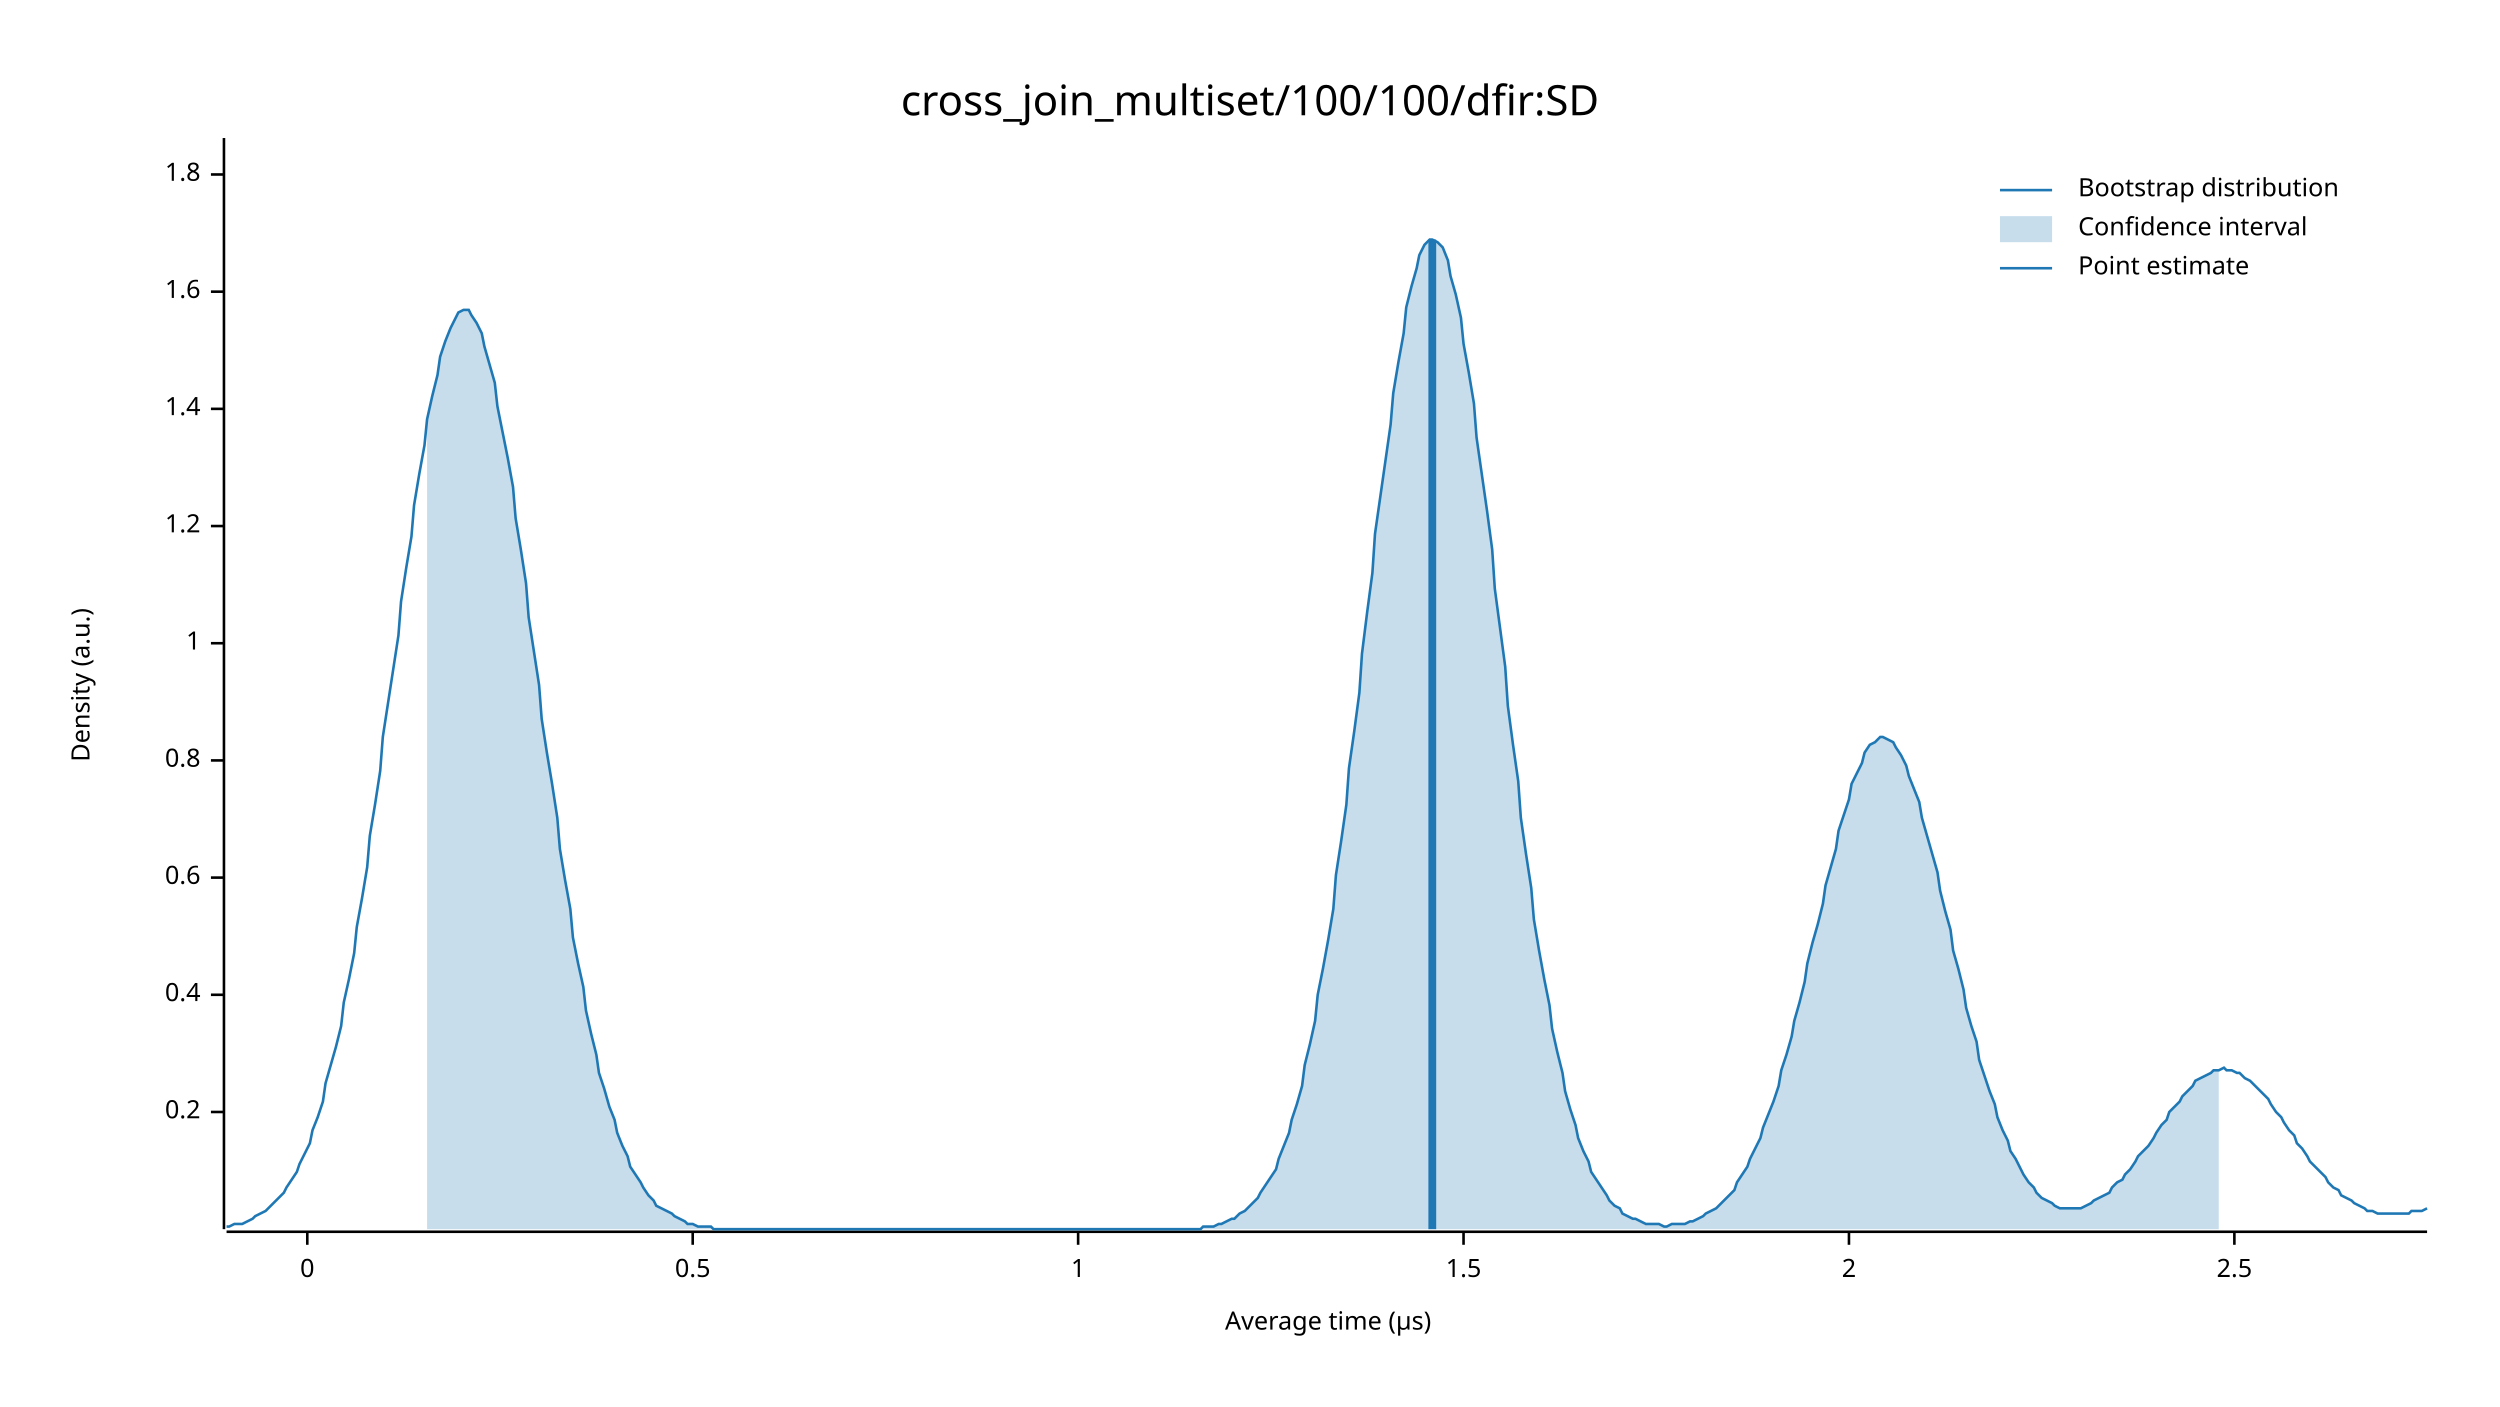
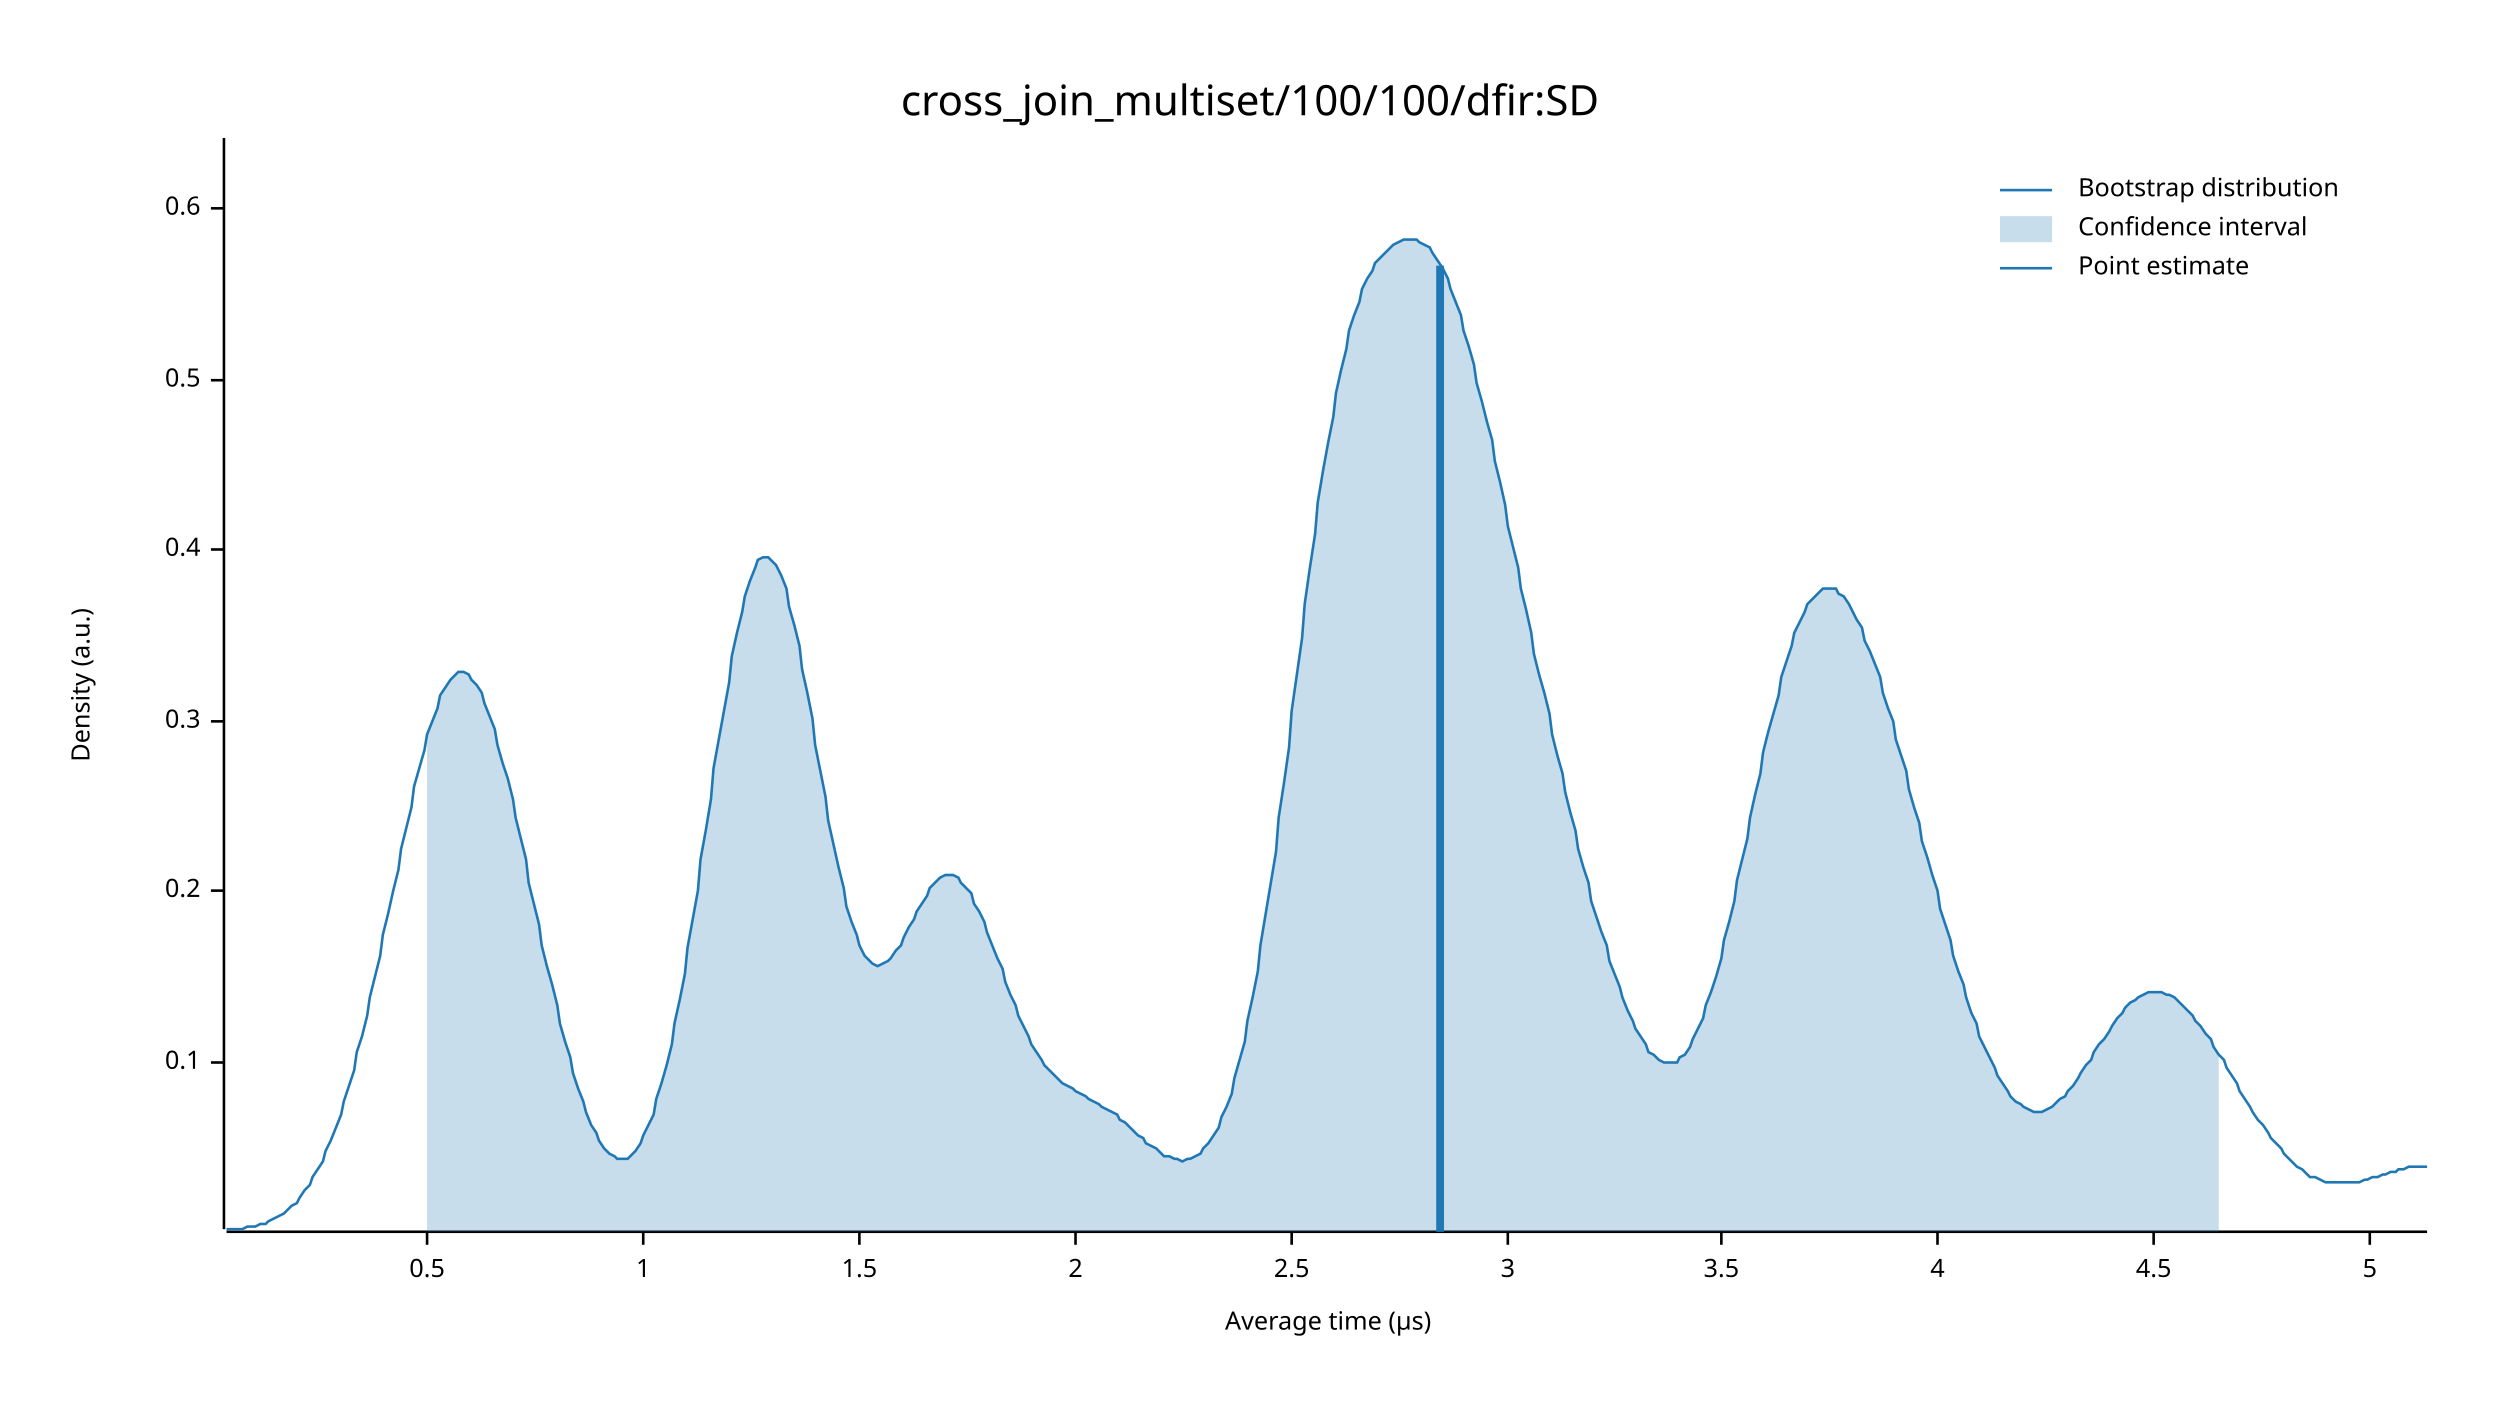
<svg xmlns="http://www.w3.org/2000/svg" width="960" height="540" viewBox="0 0 960 540">
  <text x="480" y="32" dy="0.76em" text-anchor="middle" font-family="sans-serif" font-size="16.129" opacity="1" fill="#000000">
cross_join_multiset/100/100/dfir:SD
</text>
  <text x="27" y="263" dy="0.76em" text-anchor="middle" font-family="sans-serif" font-size="9.677" opacity="1" fill="#000000" transform="rotate(270, 27, 263)">
Density (a.u.)
</text>
  <text x="510" y="513" dy="-0.5ex" text-anchor="middle" font-family="sans-serif" font-size="9.677" opacity="1" fill="#000000">
Average time (µs)
</text>
  <polyline fill="none" opacity="1" stroke="#000000" stroke-width="1" points="86,53 86,472 " />
-   <text x="77" y="427" dy="0.5ex" text-anchor="end" font-family="sans-serif" font-size="9.677" opacity="1" fill="#000000">
+   <text x="77" y="408" dy="0.5ex" text-anchor="end" font-family="sans-serif" font-size="9.677" opacity="1" fill="#000000">
+ 0.1
+ </text>
+   <polyline fill="none" opacity="1" stroke="#000000" stroke-width="1" points="81,408 86,408 " />
+   <text x="77" y="342" dy="0.5ex" text-anchor="end" font-family="sans-serif" font-size="9.677" opacity="1" fill="#000000">
0.2
</text>
-   <polyline fill="none" opacity="1" stroke="#000000" stroke-width="1" points="81,427 86,427 " />
-   <text x="77" y="382" dy="0.5ex" text-anchor="end" font-family="sans-serif" font-size="9.677" opacity="1" fill="#000000">
+   <polyline fill="none" opacity="1" stroke="#000000" stroke-width="1" points="81,342 86,342 " />
+   <text x="77" y="277" dy="0.5ex" text-anchor="end" font-family="sans-serif" font-size="9.677" opacity="1" fill="#000000">
+ 0.3
+ </text>
+   <polyline fill="none" opacity="1" stroke="#000000" stroke-width="1" points="81,277 86,277 " />
+   <text x="77" y="211" dy="0.5ex" text-anchor="end" font-family="sans-serif" font-size="9.677" opacity="1" fill="#000000">
0.4
</text>
-   <polyline fill="none" opacity="1" stroke="#000000" stroke-width="1" points="81,382 86,382 " />
-   <text x="77" y="337" dy="0.5ex" text-anchor="end" font-family="sans-serif" font-size="9.677" opacity="1" fill="#000000">
+   <polyline fill="none" opacity="1" stroke="#000000" stroke-width="1" points="81,211 86,211 " />
+   <text x="77" y="146" dy="0.5ex" text-anchor="end" font-family="sans-serif" font-size="9.677" opacity="1" fill="#000000">
+ 0.5
+ </text>
+   <polyline fill="none" opacity="1" stroke="#000000" stroke-width="1" points="81,146 86,146 " />
+   <text x="77" y="80" dy="0.5ex" text-anchor="end" font-family="sans-serif" font-size="9.677" opacity="1" fill="#000000">
0.6
</text>
-   <polyline fill="none" opacity="1" stroke="#000000" stroke-width="1" points="81,337 86,337 " />
-   <text x="77" y="292" dy="0.5ex" text-anchor="end" font-family="sans-serif" font-size="9.677" opacity="1" fill="#000000">
- 0.8
+   <polyline fill="none" opacity="1" stroke="#000000" stroke-width="1" points="81,80 86,80 " />
+   <polyline fill="none" opacity="1" stroke="#000000" stroke-width="1" points="87,473 932,473 " />
+   <text x="164" y="483" dy="0.76em" text-anchor="middle" font-family="sans-serif" font-size="9.677" opacity="1" fill="#000000">
+ 0.5
</text>
-   <polyline fill="none" opacity="1" stroke="#000000" stroke-width="1" points="81,292 86,292 " />
-   <text x="77" y="247" dy="0.5ex" text-anchor="end" font-family="sans-serif" font-size="9.677" opacity="1" fill="#000000">
+   <polyline fill="none" opacity="1" stroke="#000000" stroke-width="1" points="164,473 164,478 " />
+   <text x="247" y="483" dy="0.76em" text-anchor="middle" font-family="sans-serif" font-size="9.677" opacity="1" fill="#000000">
1
</text>
-   <polyline fill="none" opacity="1" stroke="#000000" stroke-width="1" points="81,247 86,247 " />
-   <text x="77" y="202" dy="0.5ex" text-anchor="end" font-family="sans-serif" font-size="9.677" opacity="1" fill="#000000">
- 1.2
- </text>
-   <polyline fill="none" opacity="1" stroke="#000000" stroke-width="1" points="81,202 86,202 " />
-   <text x="77" y="157" dy="0.5ex" text-anchor="end" font-family="sans-serif" font-size="9.677" opacity="1" fill="#000000">
- 1.4
- </text>
-   <polyline fill="none" opacity="1" stroke="#000000" stroke-width="1" points="81,157 86,157 " />
-   <text x="77" y="112" dy="0.5ex" text-anchor="end" font-family="sans-serif" font-size="9.677" opacity="1" fill="#000000">
- 1.6
- </text>
-   <polyline fill="none" opacity="1" stroke="#000000" stroke-width="1" points="81,112 86,112 " />
-   <text x="77" y="67" dy="0.5ex" text-anchor="end" font-family="sans-serif" font-size="9.677" opacity="1" fill="#000000">
- 1.8
- </text>
-   <polyline fill="none" opacity="1" stroke="#000000" stroke-width="1" points="81,67 86,67 " />
-   <polyline fill="none" opacity="1" stroke="#000000" stroke-width="1" points="87,473 932,473 " />
-   <text x="118" y="483" dy="0.76em" text-anchor="middle" font-family="sans-serif" font-size="9.677" opacity="1" fill="#000000">
- 0
- </text>
-   <polyline fill="none" opacity="1" stroke="#000000" stroke-width="1" points="118,473 118,478 " />
-   <text x="266" y="483" dy="0.76em" text-anchor="middle" font-family="sans-serif" font-size="9.677" opacity="1" fill="#000000">
- 0.5
- </text>
-   <polyline fill="none" opacity="1" stroke="#000000" stroke-width="1" points="266,473 266,478 " />
-   <text x="414" y="483" dy="0.76em" text-anchor="middle" font-family="sans-serif" font-size="9.677" opacity="1" fill="#000000">
- 1
- </text>
-   <polyline fill="none" opacity="1" stroke="#000000" stroke-width="1" points="414,473 414,478 " />
-   <text x="562" y="483" dy="0.76em" text-anchor="middle" font-family="sans-serif" font-size="9.677" opacity="1" fill="#000000">
+   <polyline fill="none" opacity="1" stroke="#000000" stroke-width="1" points="247,473 247,478 " />
+   <text x="330" y="483" dy="0.76em" text-anchor="middle" font-family="sans-serif" font-size="9.677" opacity="1" fill="#000000">
1.5
</text>
-   <polyline fill="none" opacity="1" stroke="#000000" stroke-width="1" points="562,473 562,478 " />
-   <text x="710" y="483" dy="0.76em" text-anchor="middle" font-family="sans-serif" font-size="9.677" opacity="1" fill="#000000">
+   <polyline fill="none" opacity="1" stroke="#000000" stroke-width="1" points="330,473 330,478 " />
+   <text x="413" y="483" dy="0.76em" text-anchor="middle" font-family="sans-serif" font-size="9.677" opacity="1" fill="#000000">
2
</text>
-   <polyline fill="none" opacity="1" stroke="#000000" stroke-width="1" points="710,473 710,478 " />
-   <text x="858" y="483" dy="0.76em" text-anchor="middle" font-family="sans-serif" font-size="9.677" opacity="1" fill="#000000">
+   <polyline fill="none" opacity="1" stroke="#000000" stroke-width="1" points="413,473 413,478 " />
+   <text x="496" y="483" dy="0.76em" text-anchor="middle" font-family="sans-serif" font-size="9.677" opacity="1" fill="#000000">
2.5
</text>
-   <polyline fill="none" opacity="1" stroke="#000000" stroke-width="1" points="858,473 858,478 " />
-   <polyline fill="none" opacity="1" stroke="#1F78B4" stroke-width="1" points="87,471 88,471 90,470 92,470 93,470 95,469 97,468 98,467 100,466 102,465 103,464 105,462 107,460 109,458 110,456 112,453 114,450 115,447 117,443 119,439 120,434 122,429 124,423 125,416 127,409 129,402 131,394 132,385 134,376 136,366 137,356 139,345 141,333 142,321 144,309 146,296 147,283 149,270 151,257 153,244 154,231 156,218 158,206 159,194 161,182 163,171 164,161 166,152 168,144 169,137 171,131 173,126 175,122 176,120 178,119 180,119 181,121 183,124 185,128 186,133 188,140 190,147 191,156 193,166 195,176 197,187 198,199 200,211 202,224 203,237 205,250 207,263 208,276 210,289 212,301 214,314 215,326 217,338 219,349 220,360 222,370 224,379 225,388 227,397 229,405 230,412 232,418 234,425 236,430 237,435 239,440 241,444 242,448 244,451 246,454 247,456 249,459 251,461 252,463 254,464 256,465 258,466 259,467 261,468 263,469 264,470 266,470 268,471 269,471 271,471 273,471 274,472 276,472 278,472 280,472 281,472 283,472 285,472 286,472 288,472 290,472 291,472 293,472 295,472 296,472 298,472 300,472 302,472 303,472 305,472 307,472 308,472 310,472 312,472 313,472 315,472 317,472 318,472 320,472 322,472 324,472 325,472 327,472 329,472 330,472 332,472 334,472 335,472 337,472 339,472 341,472 342,472 344,472 346,472 347,472 349,472 351,472 352,472 354,472 356,472 357,472 359,472 361,472 363,472 364,472 366,472 368,472 369,472 371,472 373,472 374,472 376,472 378,472 379,472 381,472 383,472 385,472 386,472 388,472 390,472 391,472 393,472 395,472 396,472 398,472 400,472 401,472 403,472 405,472 407,472 408,472 410,472 412,472 413,472 415,472 417,472 418,472 420,472 422,472 423,472 425,472 427,472 429,472 430,472 432,472 434,472 435,472 437,472 439,472 440,472 442,472 444,472 445,472 447,472 449,472 451,472 452,472 454,472 456,472 457,472 459,472 461,472 462,471 464,471 466,471 468,470 469,470 471,469 473,468 474,468 476,466 478,465 479,464 481,462 483,460 484,458 486,455 488,452 490,449 491,445 493,440 495,435 496,430 498,424 500,417 501,409 503,401 505,392 506,382 508,372 510,361 512,349 513,336 515,323 517,309 518,295 520,281 522,266 523,251 525,235 527,220 528,205 530,191 532,177 534,163 535,151 537,139 539,128 540,118 542,110 544,103 545,98 547,94 549,92 550,92 552,93 554,95 556,100 557,106 559,113 561,122 562,132 564,143 566,155 567,168 569,182 571,196 573,211 574,226 576,241 578,256 579,271 581,286 583,300 584,314 586,328 588,341 589,353 591,365 593,376 595,386 596,395 598,404 600,412 601,419 603,426 605,432 606,437 608,442 610,446 611,450 613,453 615,456 617,459 618,461 620,463 622,464 623,466 625,467 627,468 628,468 630,469 632,470 633,470 635,470 637,470 639,471 640,471 642,470 644,470 645,470 647,470 649,469 650,469 652,468 654,467 655,466 657,465 659,464 661,462 662,461 664,459 666,457 667,454 669,451 671,448 672,445 674,441 676,437 677,433 679,428 681,423 683,417 684,411 686,405 688,398 689,392 691,385 693,377 694,370 696,362 698,355 700,347 701,340 703,333 705,326 706,319 708,313 710,307 711,301 713,297 715,293 716,289 718,286 720,285 722,283 723,283 725,284 727,285 728,287 730,290 732,294 733,298 735,303 737,308 738,314 740,321 742,328 744,335 745,342 747,350 749,357 750,365 752,372 754,380 755,387 757,394 759,400 760,407 762,413 764,419 766,424 767,429 769,434 771,438 772,442 774,445 776,449 777,451 779,454 781,456 782,458 784,460 786,461 788,462 789,463 791,464 793,464 794,464 796,464 798,464 799,464 801,463 803,462 804,461 806,460 808,459 810,458 811,456 813,454 815,453 816,451 818,449 820,446 821,444 823,442 825,440 827,437 828,435 830,432 832,430 833,427 835,425 837,423 838,421 840,419 842,417 843,415 845,414 847,413 849,412 850,411 852,411 854,410 855,411 857,411 859,412 860,412 862,414 864,415 865,416 867,418 869,420 871,422 872,424 874,427 876,429 877,431 879,434 881,436 882,439 884,441 886,444 887,446 889,448 891,450 893,452 894,454 896,456 898,457 899,459 901,460 903,461 904,462 906,463 908,464 909,465 911,465 913,466 915,466 916,466 918,466 920,466 921,466 923,466 925,466 926,465 928,465 930,465 932,464 " />
-   <polygon opacity="0.25" fill="#1F78B4" points="164,161 166,152 168,144 169,137 171,131 173,126 175,122 176,120 178,119 180,119 181,121 183,124 185,128 186,133 188,140 190,147 191,156 193,166 195,176 197,187 198,199 200,211 202,224 203,237 205,250 207,263 208,276 210,289 212,301 214,314 215,326 217,338 219,349 220,360 222,370 224,379 225,388 227,397 229,405 230,412 232,418 234,425 236,430 237,435 239,440 241,444 242,448 244,451 246,454 247,456 249,459 251,461 252,463 254,464 256,465 258,466 259,467 261,468 263,469 264,470 266,470 268,471 269,471 271,471 273,471 274,472 276,472 278,472 280,472 281,472 283,472 285,472 286,472 288,472 290,472 291,472 293,472 295,472 296,472 298,472 300,472 302,472 303,472 305,472 307,472 308,472 310,472 312,472 313,472 315,472 317,472 318,472 320,472 322,472 324,472 325,472 327,472 329,472 330,472 332,472 334,472 335,472 337,472 339,472 341,472 342,472 344,472 346,472 347,472 349,472 351,472 352,472 354,472 356,472 357,472 359,472 361,472 363,472 364,472 366,472 368,472 369,472 371,472 373,472 374,472 376,472 378,472 379,472 381,472 383,472 385,472 386,472 388,472 390,472 391,472 393,472 395,472 396,472 398,472 400,472 401,472 403,472 405,472 407,472 408,472 410,472 412,472 413,472 415,472 417,472 418,472 420,472 422,472 423,472 425,472 427,472 429,472 430,472 432,472 434,472 435,472 437,472 439,472 440,472 442,472 444,472 445,472 447,472 449,472 451,472 452,472 454,472 456,472 457,472 459,472 461,472 462,471 464,471 466,471 468,470 469,470 471,469 473,468 474,468 476,466 478,465 479,464 481,462 483,460 484,458 486,455 488,452 490,449 491,445 493,440 495,435 496,430 498,424 500,417 501,409 503,401 505,392 506,382 508,372 510,361 512,349 513,336 515,323 517,309 518,295 520,281 522,266 523,251 525,235 527,220 528,205 530,191 532,177 534,163 535,151 537,139 539,128 540,118 542,110 544,103 545,98 547,94 549,92 550,92 552,93 554,95 556,100 557,106 559,113 561,122 562,132 564,143 566,155 567,168 569,182 571,196 573,211 574,226 576,241 578,256 579,271 581,286 583,300 584,314 586,328 588,341 589,353 591,365 593,376 595,386 596,395 598,404 600,412 601,419 603,426 605,432 606,437 608,442 610,446 611,450 613,453 615,456 617,459 618,461 620,463 622,464 623,466 625,467 627,468 628,468 630,469 632,470 633,470 635,470 637,470 639,471 640,471 642,470 644,470 645,470 647,470 649,469 650,469 652,468 654,467 655,466 657,465 659,464 661,462 662,461 664,459 666,457 667,454 669,451 671,448 672,445 674,441 676,437 677,433 679,428 681,423 683,417 684,411 686,405 688,398 689,392 691,385 693,377 694,370 696,362 698,355 700,347 701,340 703,333 705,326 706,319 708,313 710,307 711,301 713,297 715,293 716,289 718,286 720,285 722,283 723,283 725,284 727,285 728,287 730,290 732,294 733,298 735,303 737,308 738,314 740,321 742,328 744,335 745,342 747,350 749,357 750,365 752,372 754,380 755,387 757,394 759,400 760,407 762,413 764,419 766,424 767,429 769,434 771,438 772,442 774,445 776,449 777,451 779,454 781,456 782,458 784,460 786,461 788,462 789,463 791,464 793,464 794,464 796,464 798,464 799,464 801,463 803,462 804,461 806,460 808,459 810,458 811,456 813,454 815,453 816,451 818,449 820,446 821,444 823,442 825,440 827,437 828,435 830,432 832,430 833,427 835,425 837,423 838,421 840,419 842,417 843,415 845,414 847,413 849,412 850,411 852,411 852,472 164,472 " />
-   <polyline fill="none" opacity="1" stroke="#1F78B4" stroke-width="3" points="550,472 550,92 " />
+   <polyline fill="none" opacity="1" stroke="#000000" stroke-width="1" points="496,473 496,478 " />
+   <text x="579" y="483" dy="0.76em" text-anchor="middle" font-family="sans-serif" font-size="9.677" opacity="1" fill="#000000">
+ 3
+ </text>
+   <polyline fill="none" opacity="1" stroke="#000000" stroke-width="1" points="579,473 579,478 " />
+   <text x="661" y="483" dy="0.76em" text-anchor="middle" font-family="sans-serif" font-size="9.677" opacity="1" fill="#000000">
+ 3.5
+ </text>
+   <polyline fill="none" opacity="1" stroke="#000000" stroke-width="1" points="661,473 661,478 " />
+   <text x="744" y="483" dy="0.76em" text-anchor="middle" font-family="sans-serif" font-size="9.677" opacity="1" fill="#000000">
+ 4
+ </text>
+   <polyline fill="none" opacity="1" stroke="#000000" stroke-width="1" points="744,473 744,478 " />
+   <text x="827" y="483" dy="0.76em" text-anchor="middle" font-family="sans-serif" font-size="9.677" opacity="1" fill="#000000">
+ 4.5
+ </text>
+   <polyline fill="none" opacity="1" stroke="#000000" stroke-width="1" points="827,473 827,478 " />
+   <text x="910" y="483" dy="0.76em" text-anchor="middle" font-family="sans-serif" font-size="9.677" opacity="1" fill="#000000">
+ 5
+ </text>
+   <polyline fill="none" opacity="1" stroke="#000000" stroke-width="1" points="910,473 910,478 " />
+   <polyline fill="none" opacity="1" stroke="#1F78B4" stroke-width="1" points="87,472 88,472 90,472 92,472 93,472 95,471 97,471 98,471 100,470 102,470 103,469 105,468 107,467 109,466 110,465 112,463 114,462 115,460 117,457 119,455 120,452 122,449 124,446 125,442 127,438 129,433 131,428 132,423 134,417 136,411 137,404 139,398 141,390 142,383 144,375 146,367 147,359 149,351 151,342 153,334 154,326 156,318 158,310 159,302 161,295 163,288 164,282 166,277 168,272 169,267 171,264 173,261 175,259 176,258 178,258 180,259 181,261 183,263 185,266 186,270 188,275 190,280 191,286 193,293 195,299 197,307 198,314 200,322 202,330 203,339 205,347 207,355 208,363 210,371 212,378 214,386 215,393 217,400 219,406 220,412 222,418 224,423 225,427 227,432 229,435 230,438 232,441 234,443 236,444 237,445 239,445 241,445 242,444 244,442 246,439 247,436 249,432 251,428 252,422 254,416 256,409 258,401 259,393 261,384 263,374 264,364 266,353 268,342 269,330 271,319 273,307 274,295 276,284 278,273 280,262 281,252 283,243 285,235 286,229 288,223 290,218 291,215 293,214 295,214 296,215 298,217 300,221 302,226 303,233 305,240 307,248 308,257 310,266 312,276 313,286 315,296 317,306 318,315 320,324 322,333 324,341 325,348 327,354 329,359 330,363 332,367 334,369 335,370 337,371 339,370 341,369 342,368 344,365 346,363 347,360 349,356 351,353 352,350 354,347 356,344 357,341 359,339 361,337 363,336 364,336 366,336 368,337 369,339 371,341 373,343 374,347 376,350 378,354 379,358 381,363 383,368 385,372 386,377 388,382 390,386 391,390 393,394 395,398 396,401 398,404 400,407 401,409 403,411 405,413 407,415 408,416 410,417 412,418 413,419 415,420 417,421 418,422 420,423 422,424 423,425 425,426 427,427 429,428 430,430 432,431 434,433 435,434 437,436 439,437 440,439 442,440 444,441 445,442 447,444 449,444 451,445 452,445 454,446 456,445 457,445 459,444 461,443 462,441 464,439 466,436 468,433 469,429 471,425 473,420 474,414 476,407 478,400 479,392 481,383 483,373 484,363 486,351 488,339 490,327 491,314 493,301 495,287 496,273 498,259 500,245 501,232 503,218 505,205 506,193 508,181 510,170 512,160 513,151 515,142 517,134 518,127 520,121 522,116 523,111 525,107 527,104 528,101 530,99 532,97 534,95 535,94 537,93 539,92 540,92 542,92 544,92 545,93 547,94 549,95 550,97 552,100 554,103 556,107 557,111 559,116 561,121 562,127 564,133 566,140 567,147 569,154 571,162 573,169 574,177 576,185 578,194 579,202 581,210 583,218 584,226 586,234 588,243 589,251 591,259 593,266 595,274 596,282 598,290 600,297 601,304 603,312 605,319 606,326 608,333 610,339 611,346 613,352 615,358 617,363 618,369 620,374 622,379 623,383 625,388 627,392 628,395 630,398 632,401 633,404 635,405 637,407 639,408 640,408 642,408 644,408 645,406 647,405 649,402 650,399 652,395 654,391 655,386 657,381 659,375 661,368 662,361 664,354 666,346 667,338 669,330 671,322 672,314 674,305 676,297 677,289 679,281 681,274 683,267 684,260 686,254 688,248 689,243 691,239 693,235 694,232 696,230 698,228 700,226 701,226 703,226 705,226 706,228 708,229 710,232 711,234 713,238 715,241 716,246 718,250 720,255 722,260 723,266 725,272 727,277 728,284 730,290 732,296 733,303 735,310 737,316 738,323 740,329 742,336 744,342 745,349 747,355 749,361 750,367 752,373 754,378 755,383 757,389 759,393 760,398 762,402 764,406 766,410 767,413 769,416 771,419 772,421 774,423 776,424 777,425 779,426 781,427 782,427 784,427 786,426 788,425 789,424 791,422 793,421 794,419 796,417 798,414 799,412 801,409 803,407 804,404 806,401 808,399 810,396 811,394 813,391 815,389 816,387 818,385 820,384 821,383 823,382 825,381 827,381 828,381 830,381 832,382 833,382 835,383 837,385 838,386 840,388 842,390 843,392 845,394 847,397 849,399 850,402 852,405 854,407 855,410 857,413 859,416 860,419 862,422 864,425 865,427 867,430 869,432 871,435 872,437 874,439 876,441 877,443 879,445 881,447 882,448 884,449 886,451 887,452 889,452 891,453 893,454 894,454 896,454 898,454 899,454 901,454 903,454 904,454 906,454 908,453 909,453 911,452 913,452 915,451 916,451 918,450 920,450 921,449 923,449 925,448 926,448 928,448 930,448 932,448 " />
+   <polygon opacity="0.25" fill="#1F78B4" points="164,282 166,277 168,272 169,267 171,264 173,261 175,259 176,258 178,258 180,259 181,261 183,263 185,266 186,270 188,275 190,280 191,286 193,293 195,299 197,307 198,314 200,322 202,330 203,339 205,347 207,355 208,363 210,371 212,378 214,386 215,393 217,400 219,406 220,412 222,418 224,423 225,427 227,432 229,435 230,438 232,441 234,443 236,444 237,445 239,445 241,445 242,444 244,442 246,439 247,436 249,432 251,428 252,422 254,416 256,409 258,401 259,393 261,384 263,374 264,364 266,353 268,342 269,330 271,319 273,307 274,295 276,284 278,273 280,262 281,252 283,243 285,235 286,229 288,223 290,218 291,215 293,214 295,214 296,215 298,217 300,221 302,226 303,233 305,240 307,248 308,257 310,266 312,276 313,286 315,296 317,306 318,315 320,324 322,333 324,341 325,348 327,354 329,359 330,363 332,367 334,369 335,370 337,371 339,370 341,369 342,368 344,365 346,363 347,360 349,356 351,353 352,350 354,347 356,344 357,341 359,339 361,337 363,336 364,336 366,336 368,337 369,339 371,341 373,343 374,347 376,350 378,354 379,358 381,363 383,368 385,372 386,377 388,382 390,386 391,390 393,394 395,398 396,401 398,404 400,407 401,409 403,411 405,413 407,415 408,416 410,417 412,418 413,419 415,420 417,421 418,422 420,423 422,424 423,425 425,426 427,427 429,428 430,430 432,431 434,433 435,434 437,436 439,437 440,439 442,440 444,441 445,442 447,444 449,444 451,445 452,445 454,446 456,445 457,445 459,444 461,443 462,441 464,439 466,436 468,433 469,429 471,425 473,420 474,414 476,407 478,400 479,392 481,383 483,373 484,363 486,351 488,339 490,327 491,314 493,301 495,287 496,273 498,259 500,245 501,232 503,218 505,205 506,193 508,181 510,170 512,160 513,151 515,142 517,134 518,127 520,121 522,116 523,111 525,107 527,104 528,101 530,99 532,97 534,95 535,94 537,93 539,92 540,92 542,92 544,92 545,93 547,94 549,95 550,97 552,100 554,103 556,107 557,111 559,116 561,121 562,127 564,133 566,140 567,147 569,154 571,162 573,169 574,177 576,185 578,194 579,202 581,210 583,218 584,226 586,234 588,243 589,251 591,259 593,266 595,274 596,282 598,290 600,297 601,304 603,312 605,319 606,326 608,333 610,339 611,346 613,352 615,358 617,363 618,369 620,374 622,379 623,383 625,388 627,392 628,395 630,398 632,401 633,404 635,405 637,407 639,408 640,408 642,408 644,408 645,406 647,405 649,402 650,399 652,395 654,391 655,386 657,381 659,375 661,368 662,361 664,354 666,346 667,338 669,330 671,322 672,314 674,305 676,297 677,289 679,281 681,274 683,267 684,260 686,254 688,248 689,243 691,239 693,235 694,232 696,230 698,228 700,226 701,226 703,226 705,226 706,228 708,229 710,232 711,234 713,238 715,241 716,246 718,250 720,255 722,260 723,266 725,272 727,277 728,284 730,290 732,296 733,303 735,310 737,316 738,323 740,329 742,336 744,342 745,349 747,355 749,361 750,367 752,373 754,378 755,383 757,389 759,393 760,398 762,402 764,406 766,410 767,413 769,416 771,419 772,421 774,423 776,424 777,425 779,426 781,427 782,427 784,427 786,426 788,425 789,424 791,422 793,421 794,419 796,417 798,414 799,412 801,409 803,407 804,404 806,401 808,399 810,396 811,394 813,391 815,389 816,387 818,385 820,384 821,383 823,382 825,381 827,381 828,381 830,381 832,382 833,382 835,383 837,385 838,386 840,388 842,390 843,392 845,394 847,397 849,399 850,402 852,405 852,473 164,473 " />
+   <polyline fill="none" opacity="1" stroke="#1F78B4" stroke-width="3" points="553,473 553,102 " />
  <text x="798" y="68" dy="0.76em" text-anchor="start" font-family="sans-serif" font-size="9.677" opacity="1" fill="#000000">
Bootstrap distribution
</text>
  <text x="798" y="83" dy="0.76em" text-anchor="start" font-family="sans-serif" font-size="9.677" opacity="1" fill="#000000">
Confidence interval
</text>
  <text x="798" y="98" dy="0.76em" text-anchor="start" font-family="sans-serif" font-size="9.677" opacity="1" fill="#000000">
Point estimate
</text>
  <polyline fill="none" opacity="1" stroke="#1F78B4" stroke-width="1" points="768,73 788,73 " />
  <rect x="768" y="83" width="20" height="10" opacity="0.25" fill="#1F78B4" stroke="none" />
  <polyline fill="none" opacity="1" stroke="#1F78B4" stroke-width="1" points="768,103 788,103 " />
</svg>
